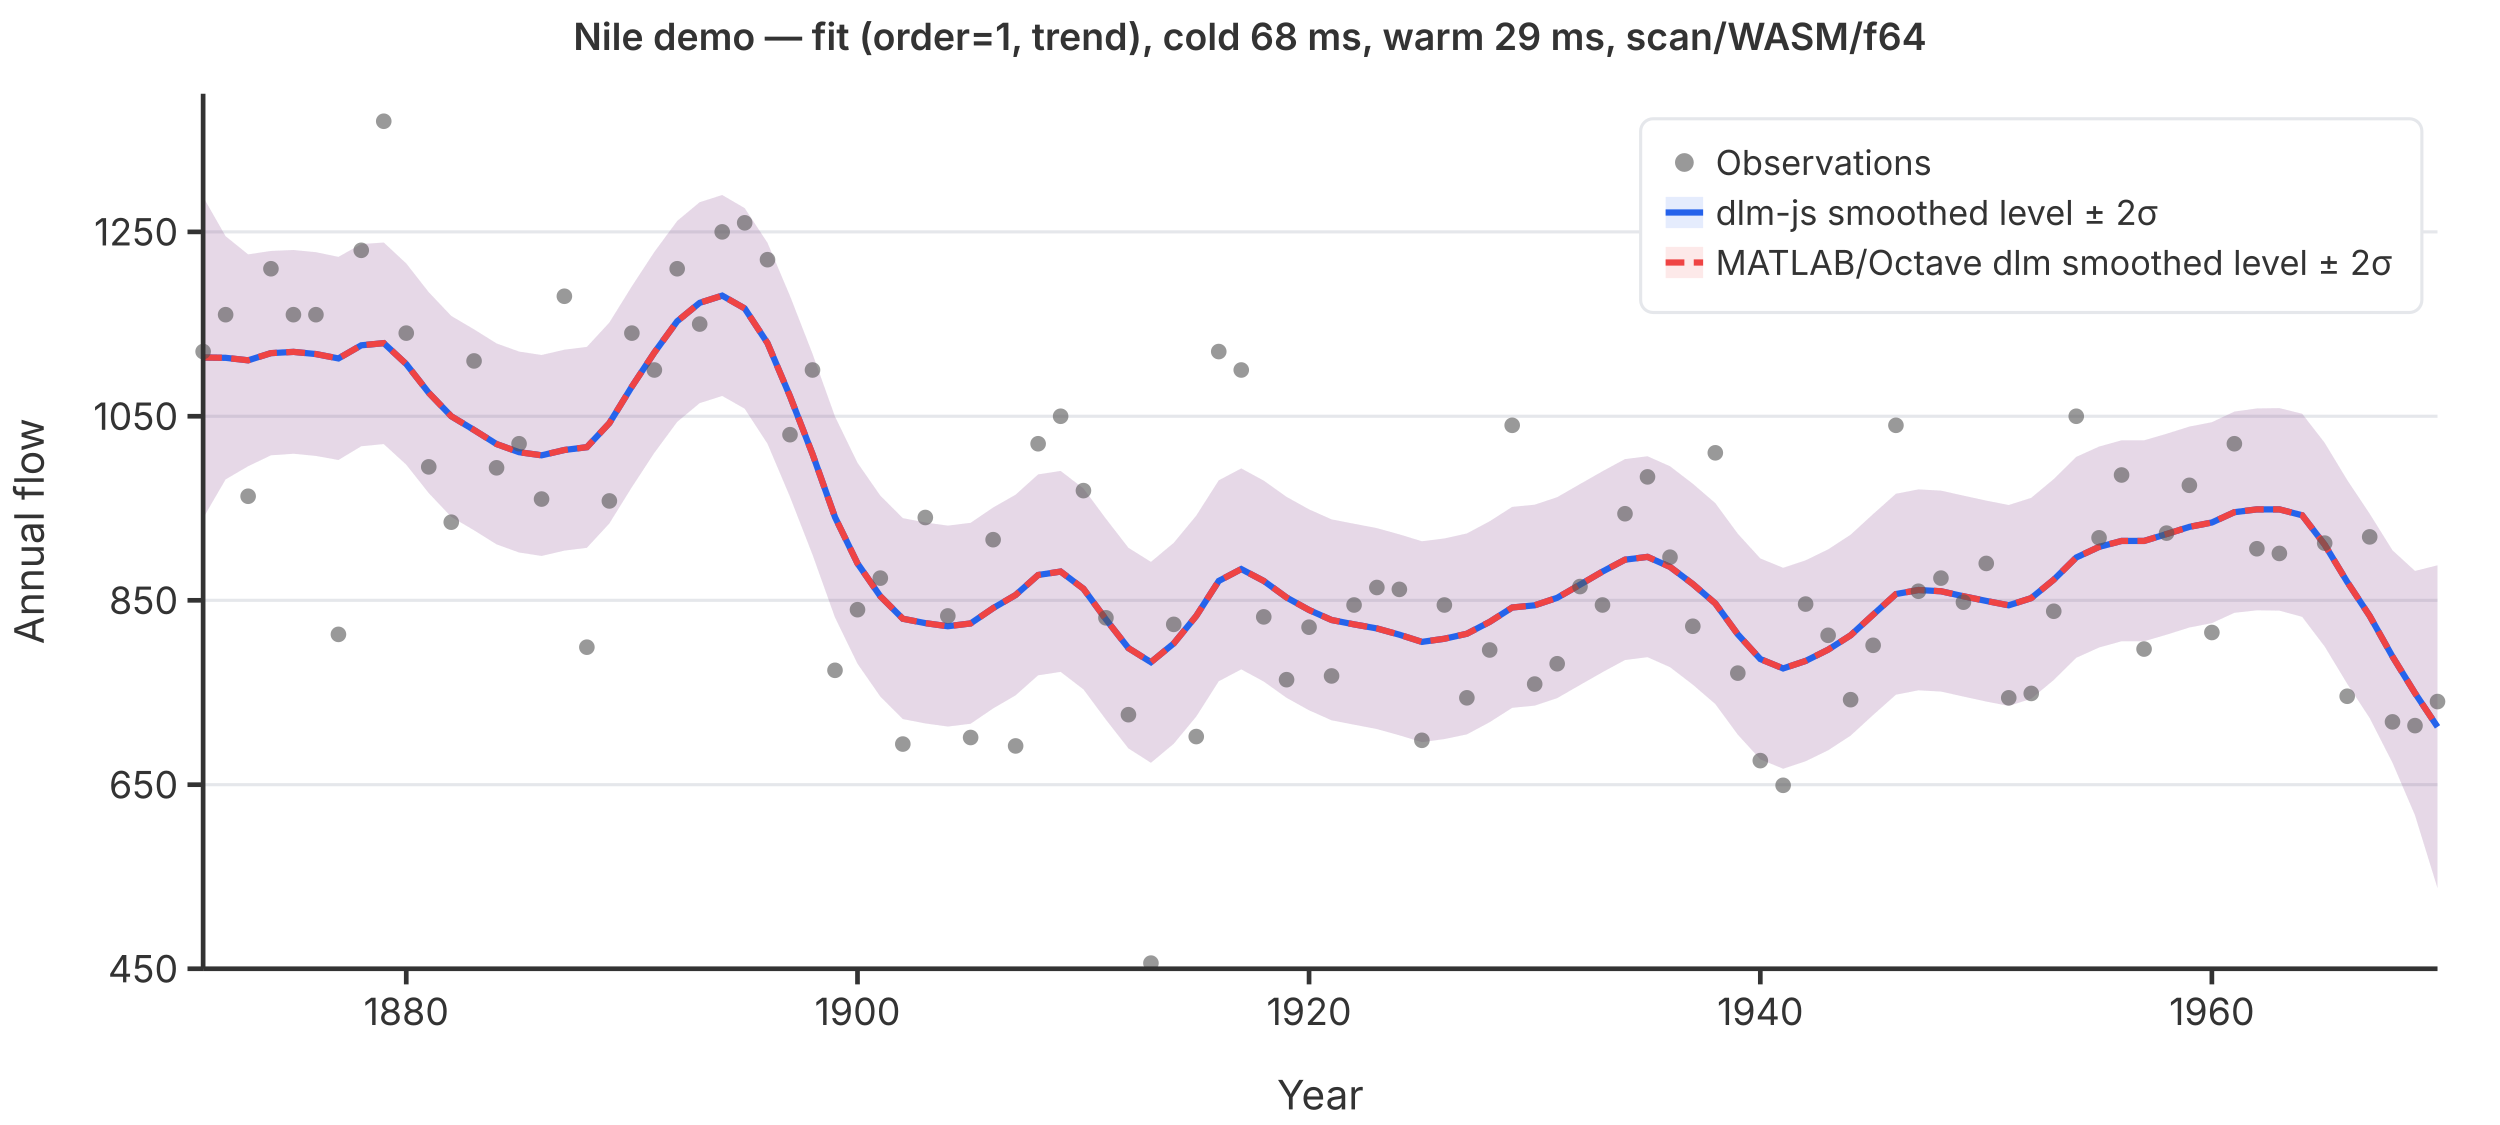
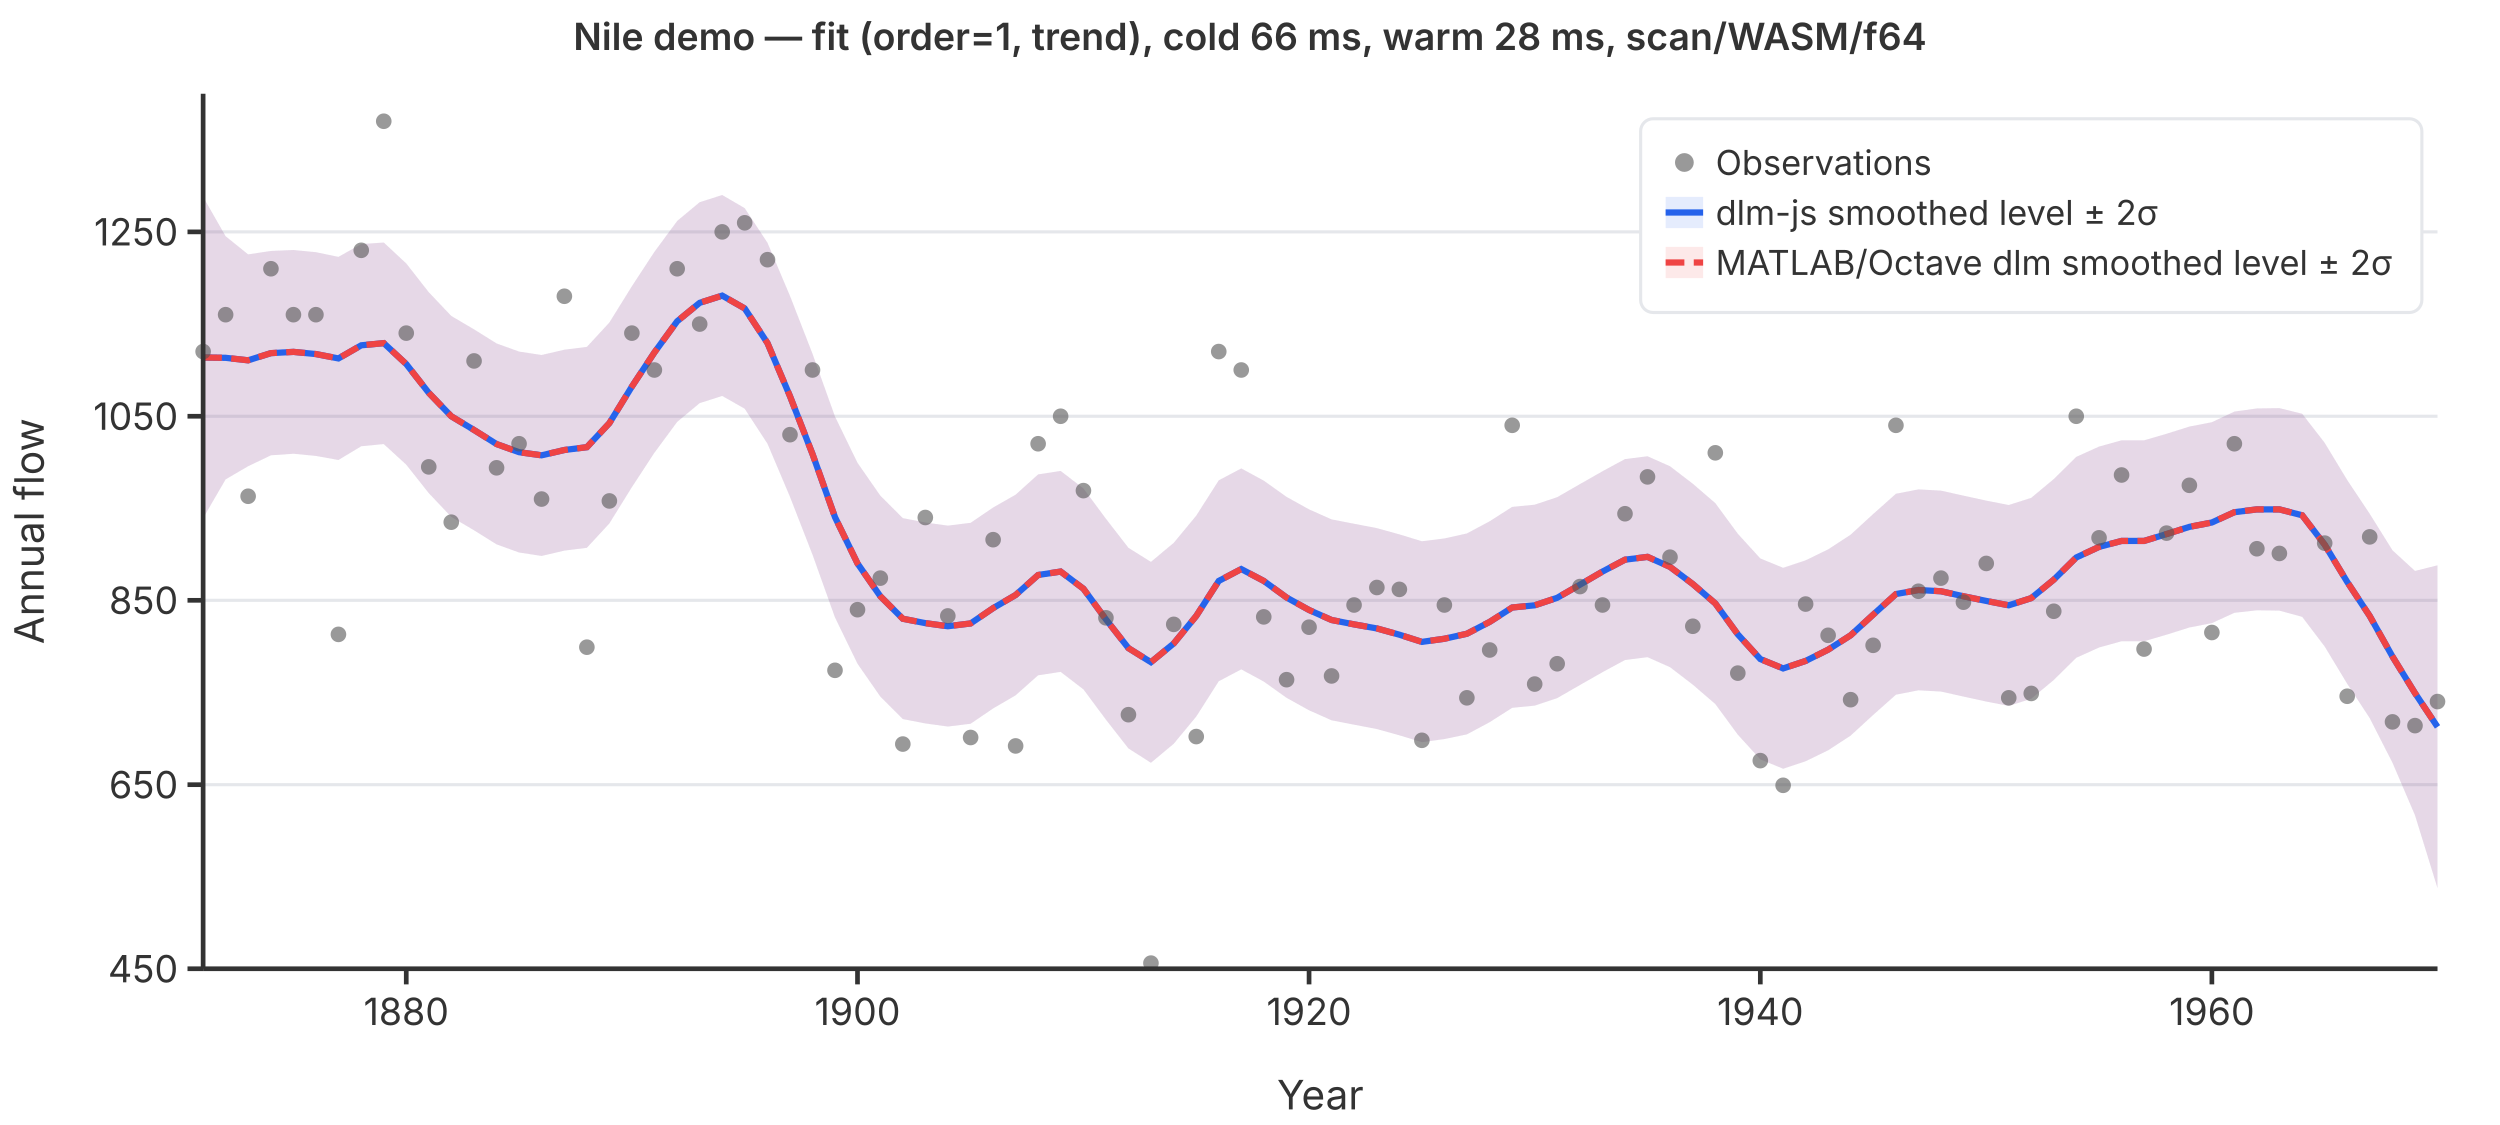
<svg xmlns="http://www.w3.org/2000/svg" viewBox="0 0 800 360" font-family="system-ui,-apple-system,sans-serif" font-size="12">
  <rect width="800" height="360" fill="white" />
  <line x1="65" y1="310.0" x2="780" y2="310.0" stroke="#e5e7eb" stroke-width="1" />
  <line x1="65" y1="251.1" x2="780" y2="251.1" stroke="#e5e7eb" stroke-width="1" />
  <line x1="65" y1="192.1" x2="780" y2="192.1" stroke="#e5e7eb" stroke-width="1" />
  <line x1="65" y1="133.2" x2="780" y2="133.2" stroke="#e5e7eb" stroke-width="1" />
  <line x1="65" y1="74.2" x2="780" y2="74.2" stroke="#e5e7eb" stroke-width="1" />
  <path d="M65.0,63.0L72.2,75.6L79.4,81.4L86.7,80.3L93.9,80.0L101.1,80.7L108.3,82.2L115.6,78.1L122.8,77.6L130.0,84.3L137.2,93.5L144.4,101.1L151.7,105.4L158.9,109.9L166.1,112.5L173.3,113.6L180.6,111.9L187.8,111.0L195.0,103.2L202.2,91.6L209.4,80.6L216.7,70.7L223.9,64.7L231.1,62.4L238.3,66.6L245.6,77.7L252.8,94.7L260.0,113.2L267.2,133.3L274.4,148.1L281.7,158.6L288.9,165.8L296.1,167.2L303.3,168.2L310.6,167.3L317.8,162.4L325.0,158.3L332.2,151.8L339.4,150.7L346.7,156.3L353.9,166.0L361.1,175.3L368.3,179.8L375.6,173.7L382.8,165.0L390.0,153.7L397.2,149.9L404.4,153.8L411.7,159.0L418.9,163.0L426.1,166.2L433.3,167.6L440.6,169.0L447.8,171.0L455.0,173.2L462.2,172.3L469.4,170.7L476.7,166.8L483.9,162.2L491.1,161.5L498.3,159.1L505.6,154.9L512.8,150.8L520.0,146.9L527.2,146.0L534.4,149.2L541.7,154.8L548.9,161.0L556.1,170.8L563.3,178.7L570.6,181.7L577.8,179.3L585.0,175.8L592.2,171.1L599.4,164.5L606.7,158.0L613.9,156.6L621.1,157.0L628.3,158.6L635.6,160.2L642.8,161.6L650.0,159.3L657.2,153.3L664.4,146.2L671.7,142.9L678.9,140.9L686.1,140.9L693.3,138.8L700.6,136.5L707.8,135.1L715.0,131.7L722.2,130.7L729.4,130.6L736.7,132.4L743.9,141.7L751.1,153.6L758.3,164.4L765.6,176.1L772.8,182.7L780.0,180.9L780.0,284.2L772.8,260.9L765.6,244.1L758.3,229.8L751.1,218.8L743.9,206.9L736.7,197.4L729.4,195.4L722.2,195.3L715.0,196.1L707.8,199.4L700.6,200.8L693.3,203.1L686.1,205.2L678.9,205.2L671.7,207.2L664.4,210.5L657.2,217.6L650.0,223.6L642.8,225.9L635.6,224.5L628.3,222.9L621.1,221.3L613.9,220.9L606.7,222.3L599.4,228.8L592.2,235.4L585.0,240.1L577.8,243.6L570.6,246.0L563.3,243.0L556.1,235.1L548.9,225.3L541.7,219.1L534.4,213.5L527.2,210.3L520.0,211.2L512.8,215.1L505.6,219.2L498.3,223.4L491.1,225.8L483.9,226.5L476.7,231.1L469.4,235.0L462.2,236.5L455.0,237.5L447.8,235.3L440.6,233.3L433.3,231.9L426.1,230.5L418.9,227.3L411.7,223.3L404.4,218.1L397.2,214.2L390.0,218.0L382.8,229.3L375.6,238.0L368.3,244.1L361.1,239.5L353.9,230.3L346.7,220.6L339.4,215.0L332.2,216.1L325.0,222.5L317.8,226.7L310.6,231.6L303.3,232.5L296.1,231.5L288.9,230.1L281.7,222.9L274.4,212.4L267.2,197.6L260.0,177.5L252.8,159.0L245.6,142.0L238.3,130.8L231.1,126.7L223.9,129.0L216.7,135.0L209.4,144.9L202.2,155.9L195.0,167.5L187.8,175.3L180.6,176.2L173.3,177.9L166.1,176.8L158.9,174.2L151.7,169.7L144.4,165.4L137.2,157.8L130.0,148.7L122.8,142.1L115.6,142.8L108.3,147.2L101.1,145.9L93.9,145.2L86.7,145.7L79.4,149.2L72.2,153.4L65.0,165.8Z" fill="rgba(37,99,235,0.12)" stroke="none" />
  <path d="M65.0,63.0L72.2,75.6L79.4,81.4L86.7,80.3L93.9,80.0L101.1,80.7L108.3,82.2L115.6,78.1L122.8,77.6L130.0,84.3L137.2,93.5L144.4,101.1L151.7,105.4L158.9,109.9L166.1,112.5L173.3,113.6L180.6,111.9L187.8,111.0L195.0,103.2L202.2,91.6L209.4,80.6L216.7,70.7L223.9,64.7L231.1,62.4L238.3,66.6L245.6,77.7L252.8,94.7L260.0,113.2L267.2,133.3L274.4,148.1L281.7,158.6L288.9,165.8L296.1,167.2L303.3,168.2L310.6,167.3L317.8,162.4L325.0,158.3L332.2,151.8L339.4,150.7L346.7,156.3L353.9,166.0L361.1,175.3L368.3,179.8L375.6,173.7L382.8,165.0L390.0,153.7L397.2,149.9L404.4,153.8L411.7,159.0L418.9,163.0L426.1,166.2L433.3,167.6L440.6,169.0L447.8,171.0L455.0,173.2L462.2,172.3L469.4,170.7L476.7,166.8L483.9,162.2L491.1,161.5L498.3,159.1L505.6,154.9L512.8,150.8L520.0,146.9L527.2,146.0L534.4,149.2L541.7,154.8L548.9,161.0L556.1,170.8L563.3,178.7L570.6,181.7L577.8,179.3L585.0,175.8L592.2,171.1L599.4,164.5L606.7,158.0L613.9,156.6L621.1,157.0L628.3,158.6L635.6,160.2L642.8,161.6L650.0,159.3L657.2,153.3L664.4,146.2L671.7,142.9L678.9,140.9L686.1,140.9L693.3,138.8L700.6,136.5L707.8,135.1L715.0,131.7L722.2,130.7L729.4,130.6L736.7,132.4L743.9,141.7L751.1,153.6L758.3,164.4L765.6,176.1L772.8,182.7L780.0,180.9L780.0,284.2L772.8,260.9L765.6,244.1L758.3,229.8L751.1,218.8L743.9,206.9L736.7,197.4L729.4,195.4L722.2,195.3L715.0,196.1L707.8,199.4L700.6,200.8L693.3,203.1L686.1,205.2L678.9,205.2L671.7,207.2L664.4,210.5L657.2,217.6L650.0,223.6L642.8,225.9L635.6,224.5L628.3,222.9L621.1,221.3L613.9,220.9L606.7,222.3L599.4,228.8L592.2,235.4L585.0,240.1L577.8,243.6L570.6,246.0L563.3,243.0L556.1,235.1L548.9,225.3L541.7,219.1L534.4,213.5L527.2,210.3L520.0,211.2L512.8,215.1L505.6,219.2L498.3,223.4L491.1,225.8L483.9,226.5L476.7,231.1L469.4,235.0L462.2,236.5L455.0,237.5L447.8,235.3L440.6,233.3L433.3,231.9L426.1,230.5L418.9,227.3L411.7,223.3L404.4,218.1L397.2,214.2L390.0,218.0L382.8,229.3L375.6,238.0L368.3,244.1L361.1,239.5L353.9,230.3L346.7,220.6L339.4,215.0L332.2,216.1L325.0,222.5L317.8,226.7L310.6,231.6L303.3,232.5L296.1,231.5L288.9,230.1L281.7,222.9L274.4,212.4L267.2,197.6L260.0,177.5L252.8,159.0L245.6,142.0L238.3,130.8L231.1,126.7L223.9,129.0L216.7,135.0L209.4,144.9L202.2,155.9L195.0,167.5L187.8,175.3L180.6,176.2L173.3,177.9L166.1,176.8L158.9,174.2L151.7,169.7L144.4,165.4L137.2,157.8L130.0,148.7L122.8,142.1L115.6,142.8L108.3,147.2L101.1,145.9L93.9,145.2L86.7,145.7L79.4,149.2L72.2,153.4L65.0,165.8Z" fill="rgba(239,68,68,0.12)" stroke="none" />
  <polyline points="65.0,114.4 72.2,114.5 79.4,115.3 86.7,113.0 93.9,112.6 101.1,113.3 108.3,114.7 115.6,110.5 122.8,109.8 130.0,116.5 137.2,125.7 144.4,133.2 151.7,137.6 158.9,142.1 166.1,144.7 173.3,145.7 180.6,144.0 187.8,143.1 195.0,135.4 202.2,123.7 209.4,112.8 216.7,102.8 223.9,96.9 231.1,94.6 238.3,98.7 245.6,109.8 252.8,126.8 260.0,145.3 267.2,165.5 274.4,180.3 281.7,190.8 288.9,198.0 296.1,199.4 303.3,200.4 310.6,199.5 317.8,194.6 325.0,190.4 332.2,184.0 339.4,182.9 346.7,188.4 353.9,198.2 361.1,207.4 368.3,211.9 375.6,205.9 382.8,197.1 390.0,185.9 397.2,182.1 404.4,185.9 411.7,191.2 418.9,195.2 426.1,198.4 433.3,199.8 440.6,201.1 447.8,203.1 455.0,205.4 462.2,204.4 469.4,202.8 476.7,199.0 483.9,194.4 491.1,193.7 498.3,191.3 505.6,187.1 512.8,182.9 520.0,179.1 527.2,178.2 534.4,181.4 541.7,186.9 548.9,193.1 556.1,203.0 563.3,210.9 570.6,213.9 577.8,211.5 585.0,207.9 592.2,203.3 599.4,196.7 606.7,190.1 613.9,188.8 621.1,189.2 628.3,190.8 635.6,192.3 642.8,193.7 650.0,191.4 657.2,185.5 664.4,178.4 671.7,175.0 678.9,173.1 686.1,173.1 693.3,170.9 700.6,168.6 707.8,167.2 715.0,163.9 722.2,163.0 729.4,163.0 736.7,164.9 743.9,174.3 751.1,186.2 758.3,197.1 765.6,210.1 772.8,221.8 780.0,232.6" fill="none" stroke="#2563eb" stroke-width="2" />
  <polyline points="65.0,114.4 72.2,114.5 79.4,115.3 86.7,113.0 93.9,112.6 101.1,113.3 108.3,114.7 115.6,110.5 122.8,109.8 130.0,116.5 137.2,125.7 144.4,133.2 151.7,137.6 158.9,142.1 166.1,144.7 173.3,145.7 180.6,144.0 187.8,143.1 195.0,135.4 202.2,123.7 209.4,112.8 216.7,102.8 223.9,96.9 231.1,94.6 238.3,98.7 245.6,109.8 252.8,126.8 260.0,145.3 267.2,165.5 274.4,180.3 281.7,190.8 288.9,198.0 296.1,199.4 303.3,200.4 310.6,199.5 317.8,194.6 325.0,190.4 332.2,184.0 339.4,182.9 346.7,188.4 353.9,198.2 361.1,207.4 368.3,211.9 375.6,205.9 382.8,197.1 390.0,185.9 397.2,182.1 404.4,185.9 411.7,191.2 418.9,195.2 426.1,198.4 433.3,199.8 440.6,201.1 447.8,203.1 455.0,205.4 462.2,204.4 469.4,202.8 476.7,199.0 483.9,194.4 491.1,193.7 498.3,191.3 505.6,187.1 512.8,182.9 520.0,179.1 527.2,178.2 534.4,181.4 541.7,186.9 548.9,193.1 556.1,203.0 563.3,210.9 570.6,213.9 577.8,211.5 585.0,207.9 592.2,203.3 599.4,196.7 606.7,190.1 613.9,188.8 621.1,189.2 628.3,190.8 635.6,192.3 642.8,193.7 650.0,191.4 657.2,185.5 664.4,178.4 671.7,175.0 678.9,173.1 686.1,173.1 693.3,170.9 700.6,168.6 707.8,167.2 715.0,163.9 722.2,163.0 729.4,163.0 736.7,164.9 743.9,174.3 751.1,186.2 758.3,197.1 765.6,210.1 772.8,221.8 780.0,232.6" fill="none" stroke="#ef4444" stroke-width="2" stroke-dasharray="6,3" />
  <circle cx="65.0" cy="112.5" r="2.5" fill="#555" opacity="0.6" />
  <circle cx="72.2" cy="100.7" r="2.5" fill="#555" opacity="0.6" />
  <circle cx="79.4" cy="158.8" r="2.5" fill="#555" opacity="0.6" />
  <circle cx="86.7" cy="86.0" r="2.5" fill="#555" opacity="0.6" />
  <circle cx="93.9" cy="100.7" r="2.5" fill="#555" opacity="0.6" />
  <circle cx="101.1" cy="100.7" r="2.5" fill="#555" opacity="0.6" />
  <circle cx="108.3" cy="203.0" r="2.5" fill="#555" opacity="0.6" />
  <circle cx="115.6" cy="80.1" r="2.5" fill="#555" opacity="0.6" />
  <circle cx="122.8" cy="38.8" r="2.5" fill="#555" opacity="0.6" />
  <circle cx="130.0" cy="106.6" r="2.5" fill="#555" opacity="0.6" />
  <circle cx="137.2" cy="149.4" r="2.5" fill="#555" opacity="0.6" />
  <circle cx="144.4" cy="167.1" r="2.5" fill="#555" opacity="0.6" />
  <circle cx="151.7" cy="115.5" r="2.5" fill="#555" opacity="0.6" />
  <circle cx="158.9" cy="149.7" r="2.5" fill="#555" opacity="0.6" />
  <circle cx="166.1" cy="142.0" r="2.5" fill="#555" opacity="0.6" />
  <circle cx="173.3" cy="159.7" r="2.5" fill="#555" opacity="0.6" />
  <circle cx="180.6" cy="94.8" r="2.5" fill="#555" opacity="0.6" />
  <circle cx="187.8" cy="207.1" r="2.5" fill="#555" opacity="0.6" />
  <circle cx="195.0" cy="160.3" r="2.5" fill="#555" opacity="0.6" />
  <circle cx="202.2" cy="106.6" r="2.5" fill="#555" opacity="0.6" />
  <circle cx="209.4" cy="118.4" r="2.5" fill="#555" opacity="0.6" />
  <circle cx="216.7" cy="86.0" r="2.5" fill="#555" opacity="0.6" />
  <circle cx="223.9" cy="103.7" r="2.5" fill="#555" opacity="0.6" />
  <circle cx="231.1" cy="74.2" r="2.5" fill="#555" opacity="0.6" />
  <circle cx="238.3" cy="71.3" r="2.5" fill="#555" opacity="0.6" />
  <circle cx="245.6" cy="83.1" r="2.5" fill="#555" opacity="0.6" />
  <circle cx="252.8" cy="139.1" r="2.5" fill="#555" opacity="0.6" />
  <circle cx="260.0" cy="118.4" r="2.5" fill="#555" opacity="0.6" />
  <circle cx="267.2" cy="214.5" r="2.5" fill="#555" opacity="0.6" />
  <circle cx="274.4" cy="195.1" r="2.5" fill="#555" opacity="0.6" />
  <circle cx="281.7" cy="185.0" r="2.5" fill="#555" opacity="0.6" />
  <circle cx="288.9" cy="238.1" r="2.5" fill="#555" opacity="0.6" />
  <circle cx="296.1" cy="165.6" r="2.5" fill="#555" opacity="0.6" />
  <circle cx="303.3" cy="197.1" r="2.5" fill="#555" opacity="0.6" />
  <circle cx="310.6" cy="236.0" r="2.5" fill="#555" opacity="0.6" />
  <circle cx="317.8" cy="172.7" r="2.5" fill="#555" opacity="0.6" />
  <circle cx="325.0" cy="238.7" r="2.5" fill="#555" opacity="0.6" />
  <circle cx="332.2" cy="142.0" r="2.5" fill="#555" opacity="0.6" />
  <circle cx="339.4" cy="133.2" r="2.5" fill="#555" opacity="0.6" />
  <circle cx="346.7" cy="157.0" r="2.5" fill="#555" opacity="0.6" />
  <circle cx="353.9" cy="197.7" r="2.5" fill="#555" opacity="0.6" />
  <circle cx="361.1" cy="228.7" r="2.5" fill="#555" opacity="0.6" />
  <circle cx="368.3" cy="308.2" r="2.5" fill="#555" opacity="0.6" />
  <circle cx="375.6" cy="199.8" r="2.5" fill="#555" opacity="0.6" />
  <circle cx="382.8" cy="235.7" r="2.5" fill="#555" opacity="0.6" />
  <circle cx="390.0" cy="112.5" r="2.5" fill="#555" opacity="0.6" />
  <circle cx="397.2" cy="118.4" r="2.5" fill="#555" opacity="0.6" />
  <circle cx="404.4" cy="197.4" r="2.5" fill="#555" opacity="0.6" />
  <circle cx="411.7" cy="217.5" r="2.5" fill="#555" opacity="0.6" />
  <circle cx="418.9" cy="200.7" r="2.5" fill="#555" opacity="0.6" />
  <circle cx="426.1" cy="216.3" r="2.5" fill="#555" opacity="0.6" />
  <circle cx="433.3" cy="193.6" r="2.5" fill="#555" opacity="0.6" />
  <circle cx="440.6" cy="188.0" r="2.5" fill="#555" opacity="0.6" />
  <circle cx="447.8" cy="188.6" r="2.5" fill="#555" opacity="0.6" />
  <circle cx="455.0" cy="236.9" r="2.5" fill="#555" opacity="0.6" />
  <circle cx="462.2" cy="193.6" r="2.5" fill="#555" opacity="0.6" />
  <circle cx="469.4" cy="223.3" r="2.5" fill="#555" opacity="0.6" />
  <circle cx="476.7" cy="208.0" r="2.5" fill="#555" opacity="0.6" />
  <circle cx="483.9" cy="136.1" r="2.5" fill="#555" opacity="0.6" />
  <circle cx="491.1" cy="218.9" r="2.5" fill="#555" opacity="0.6" />
  <circle cx="498.3" cy="212.4" r="2.5" fill="#555" opacity="0.6" />
  <circle cx="505.6" cy="187.7" r="2.5" fill="#555" opacity="0.6" />
  <circle cx="512.8" cy="193.6" r="2.5" fill="#555" opacity="0.6" />
  <circle cx="520.0" cy="164.4" r="2.5" fill="#555" opacity="0.6" />
  <circle cx="527.2" cy="152.6" r="2.5" fill="#555" opacity="0.6" />
  <circle cx="534.4" cy="178.3" r="2.5" fill="#555" opacity="0.6" />
  <circle cx="541.7" cy="200.4" r="2.5" fill="#555" opacity="0.6" />
  <circle cx="548.9" cy="144.9" r="2.5" fill="#555" opacity="0.6" />
  <circle cx="556.1" cy="215.4" r="2.5" fill="#555" opacity="0.6" />
  <circle cx="563.3" cy="243.4" r="2.5" fill="#555" opacity="0.6" />
  <circle cx="570.6" cy="251.3" r="2.5" fill="#555" opacity="0.6" />
  <circle cx="577.8" cy="193.3" r="2.5" fill="#555" opacity="0.6" />
  <circle cx="585.0" cy="203.3" r="2.5" fill="#555" opacity="0.6" />
  <circle cx="592.2" cy="223.9" r="2.5" fill="#555" opacity="0.6" />
  <circle cx="599.4" cy="206.5" r="2.5" fill="#555" opacity="0.6" />
  <circle cx="606.7" cy="136.1" r="2.5" fill="#555" opacity="0.6" />
  <circle cx="613.9" cy="189.2" r="2.5" fill="#555" opacity="0.6" />
  <circle cx="621.1" cy="185.0" r="2.5" fill="#555" opacity="0.6" />
  <circle cx="628.3" cy="192.7" r="2.5" fill="#555" opacity="0.6" />
  <circle cx="635.6" cy="180.3" r="2.5" fill="#555" opacity="0.6" />
  <circle cx="642.8" cy="223.3" r="2.5" fill="#555" opacity="0.6" />
  <circle cx="650.0" cy="221.9" r="2.5" fill="#555" opacity="0.6" />
  <circle cx="657.2" cy="195.6" r="2.5" fill="#555" opacity="0.6" />
  <circle cx="664.4" cy="133.2" r="2.5" fill="#555" opacity="0.6" />
  <circle cx="671.7" cy="172.1" r="2.5" fill="#555" opacity="0.6" />
  <circle cx="678.9" cy="152.0" r="2.5" fill="#555" opacity="0.6" />
  <circle cx="686.1" cy="207.7" r="2.5" fill="#555" opacity="0.6" />
  <circle cx="693.3" cy="170.6" r="2.5" fill="#555" opacity="0.6" />
  <circle cx="700.6" cy="155.3" r="2.5" fill="#555" opacity="0.6" />
  <circle cx="707.8" cy="202.4" r="2.5" fill="#555" opacity="0.6" />
  <circle cx="715.0" cy="142.0" r="2.5" fill="#555" opacity="0.6" />
  <circle cx="722.2" cy="175.6" r="2.5" fill="#555" opacity="0.6" />
  <circle cx="729.4" cy="177.1" r="2.5" fill="#555" opacity="0.6" />
  <circle cx="736.7" cy="97.8" r="2.5" fill="#555" opacity="0.6" />
  <circle cx="743.9" cy="173.8" r="2.5" fill="#555" opacity="0.6" />
  <circle cx="751.1" cy="222.8" r="2.5" fill="#555" opacity="0.6" />
  <circle cx="758.3" cy="171.8" r="2.5" fill="#555" opacity="0.6" />
  <circle cx="765.6" cy="231.0" r="2.5" fill="#555" opacity="0.6" />
  <circle cx="772.8" cy="232.2" r="2.5" fill="#555" opacity="0.6" />
  <circle cx="780.0" cy="224.5" r="2.5" fill="#555" opacity="0.6" />
  <line x1="65" y1="30" x2="65" y2="310" stroke="#333" stroke-width="1.5" />
  <line x1="65" y1="310" x2="780" y2="310" stroke="#333" stroke-width="1.5" />
  <line x1="60" y1="310.0" x2="65" y2="310.0" stroke="#333" stroke-width="1.5" />
  <text x="57" y="310.0" text-anchor="end" dominant-baseline="middle" fill="#333">450</text>
  <line x1="60" y1="251.1" x2="65" y2="251.1" stroke="#333" stroke-width="1.5" />
  <text x="57" y="251.1" text-anchor="end" dominant-baseline="middle" fill="#333">650</text>
  <line x1="60" y1="192.1" x2="65" y2="192.1" stroke="#333" stroke-width="1.5" />
  <text x="57" y="192.1" text-anchor="end" dominant-baseline="middle" fill="#333">850</text>
  <line x1="60" y1="133.2" x2="65" y2="133.2" stroke="#333" stroke-width="1.5" />
  <text x="57" y="133.2" text-anchor="end" dominant-baseline="middle" fill="#333">1050</text>
  <line x1="60" y1="74.2" x2="65" y2="74.2" stroke="#333" stroke-width="1.5" />
  <text x="57" y="74.2" text-anchor="end" dominant-baseline="middle" fill="#333">1250</text>
  <line x1="130.0" y1="310" x2="130.0" y2="315" stroke="#333" stroke-width="1.5" />
  <text x="130.0" y="328" text-anchor="middle" fill="#333">1880</text>
  <line x1="274.4" y1="310" x2="274.4" y2="315" stroke="#333" stroke-width="1.5" />
  <text x="274.4" y="328" text-anchor="middle" fill="#333">1900</text>
  <line x1="418.9" y1="310" x2="418.9" y2="315" stroke="#333" stroke-width="1.5" />
  <text x="418.9" y="328" text-anchor="middle" fill="#333">1920</text>
  <line x1="563.3" y1="310" x2="563.3" y2="315" stroke="#333" stroke-width="1.5" />
  <text x="563.3" y="328" text-anchor="middle" fill="#333">1940</text>
  <line x1="707.8" y1="310" x2="707.8" y2="315" stroke="#333" stroke-width="1.5" />
  <text x="707.8" y="328" text-anchor="middle" fill="#333">1960</text>
  <text x="422.5" y="355" text-anchor="middle" fill="#333" font-size="13">Year</text>
  <text x="14" y="170" text-anchor="middle" fill="#333" font-size="13" transform="rotate(-90,14,170)">Annual flow</text>
-   <text x="400" y="16" text-anchor="middle" fill="#333" font-size="12" font-weight="600">Nile demo — fit (order=1, trend), cold 68 ms, warm 29 ms, scan/WASM/f64</text>
+   <text x="400" y="16" text-anchor="middle" fill="#333" font-size="12" font-weight="600">Nile demo — fit (order=1, trend), cold 66 ms, warm 28 ms, scan/WASM/f64</text>
  <rect x="525" y="38" width="250" height="62" rx="4" fill="white" stroke="#e5e7eb" stroke-width="1" />
  <circle cx="539" cy="52" r="3" fill="#555" opacity="0.6" />
  <text x="549" y="52" dominant-baseline="middle" fill="#333" font-size="11">Observations</text>
  <line x1="533" y1="68" x2="545" y2="68" stroke="#2563eb" stroke-width="2" />
  <rect x="533" y="63" width="12" height="10" fill="rgba(37,99,235,0.12)" stroke="none" />
  <text x="549" y="68" dominant-baseline="middle" fill="#333" font-size="11">dlm-js smoothed level ± 2σ</text>
  <line x1="533" y1="84" x2="545" y2="84" stroke="#ef4444" stroke-width="2" stroke-dasharray="6,3" />
  <rect x="533" y="79" width="12" height="10" fill="rgba(239,68,68,0.12)" stroke="none" />
  <text x="549" y="84" dominant-baseline="middle" fill="#333" font-size="11">MATLAB/Octave dlm smoothed level ± 2σ</text>
</svg>
